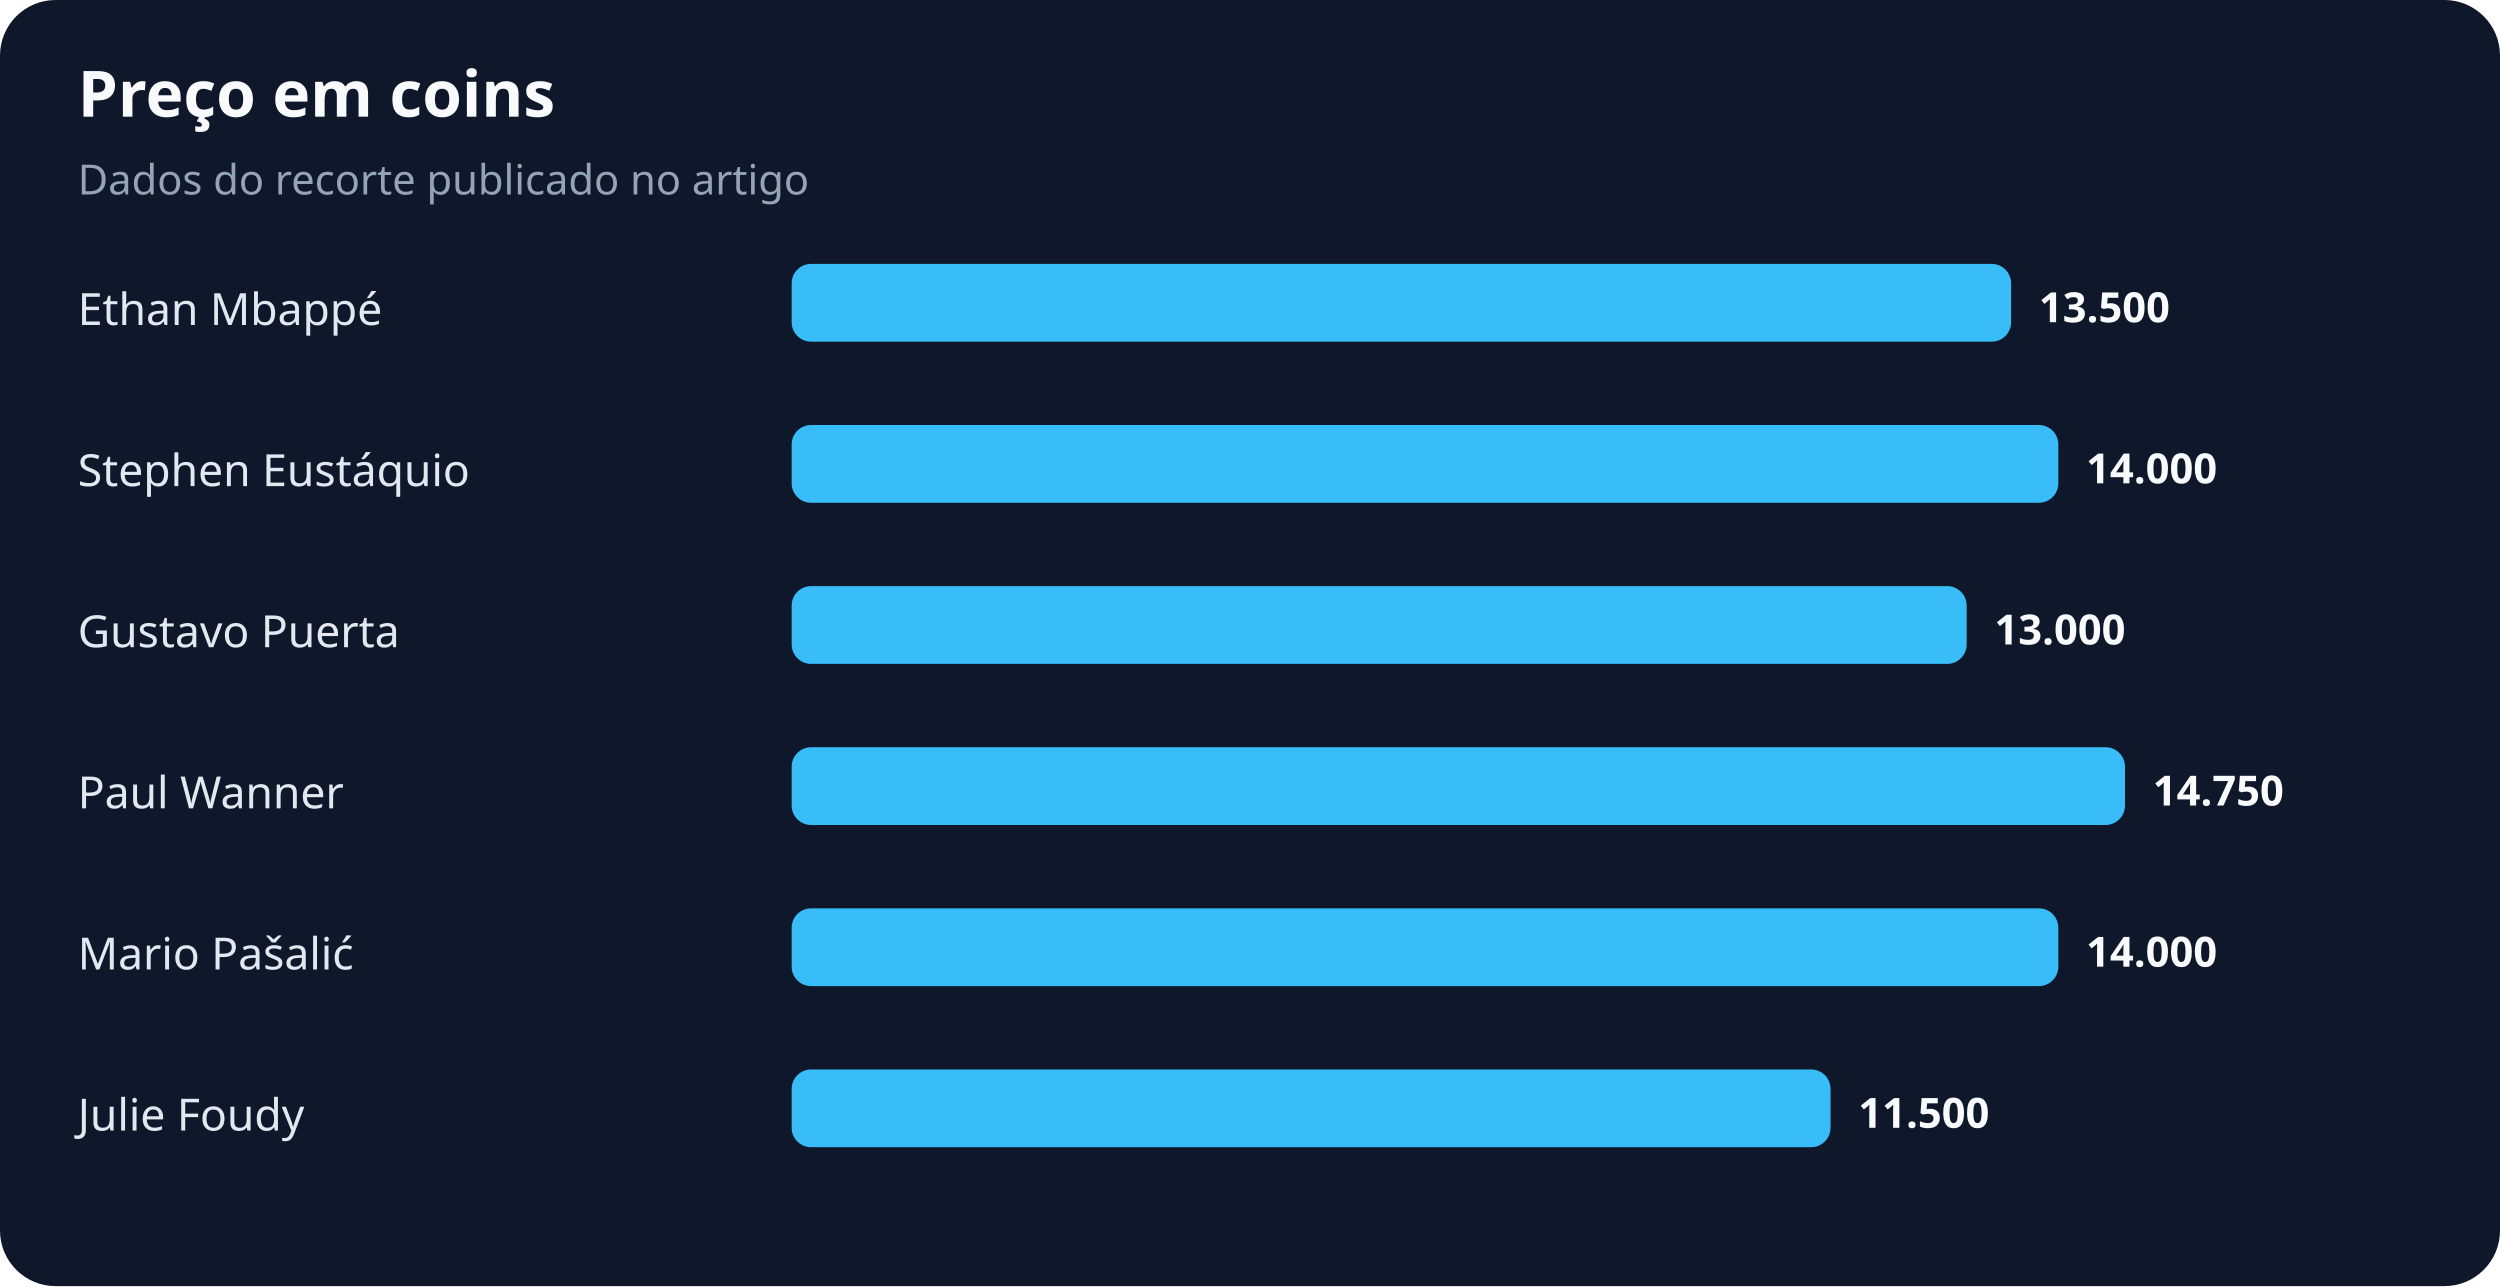
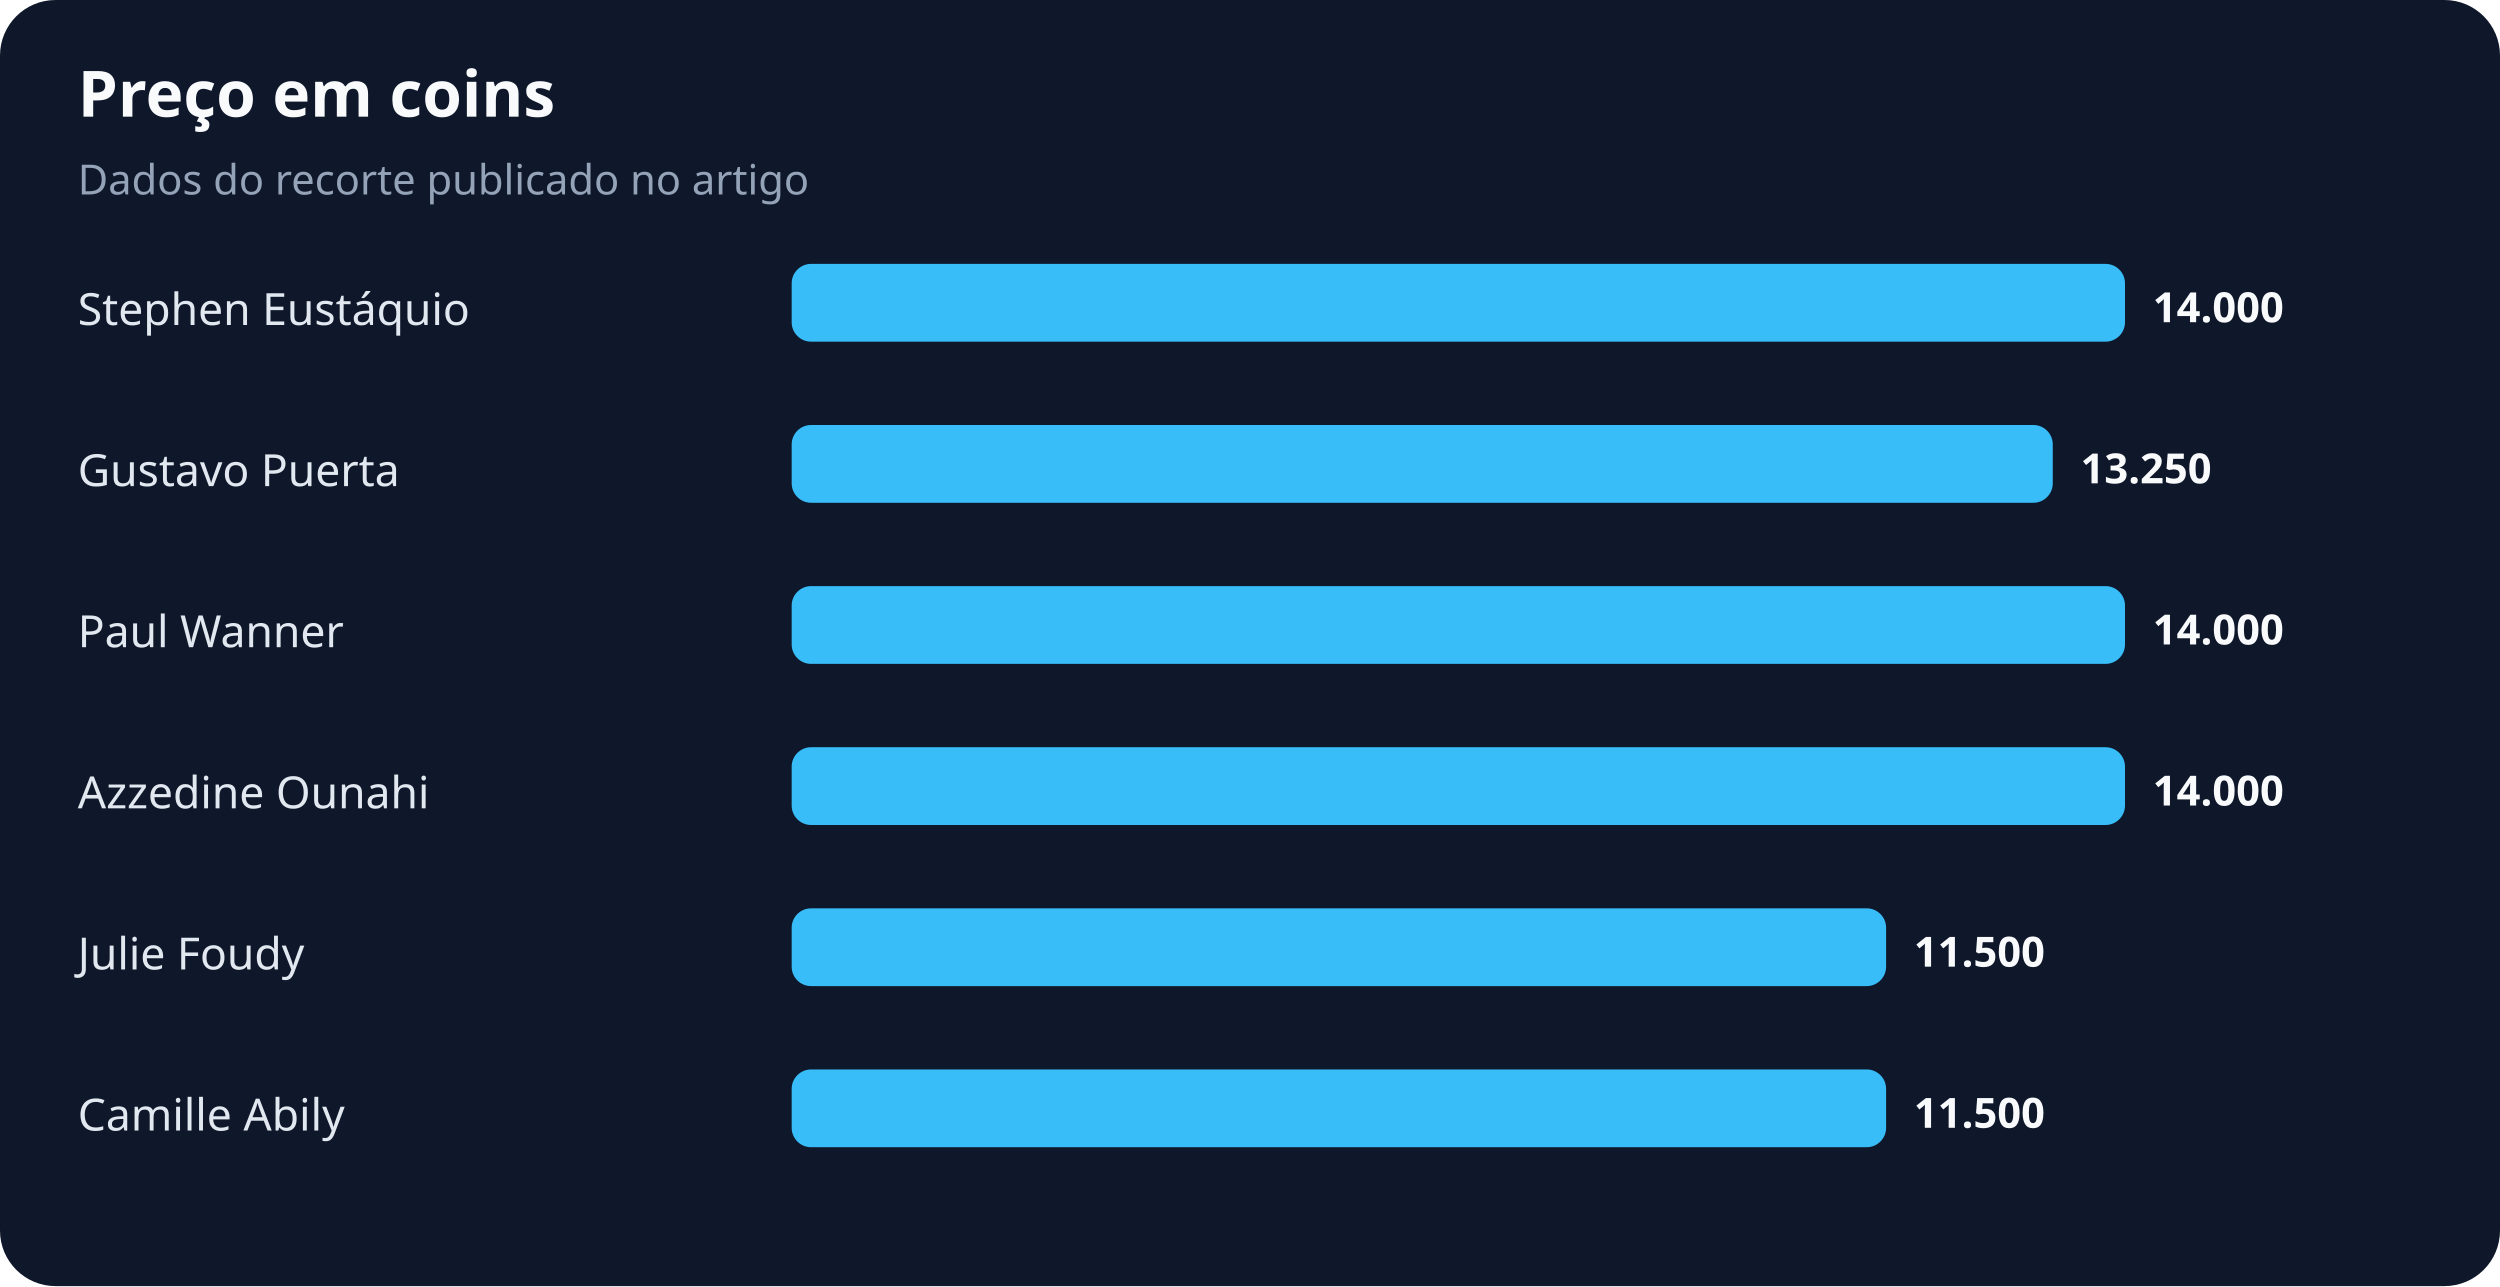
<svg xmlns="http://www.w3.org/2000/svg" width="900" height="463" viewBox="0 0 900 463" role="img" aria-labelledby="title desc">
  <rect width="100%" height="100%" rx="20" fill="#0f172a" />
  <text x="28" y="42" fill="#f8fafc" font-family="system-ui,sans-serif" font-size="23" font-weight="700">Preço em coins</text>
  <text x="28" y="70" fill="#94a3b8" font-family="system-ui,sans-serif" font-size="15">Dados do recorte publicado no artigo</text>
-   <text x="28" y="117" fill="#e2e8f0" font-family="system-ui,sans-serif" font-size="16">Ethan Mbappé</text>
-   <rect x="285" y="95" width="439" height="28" rx="7" fill="#38bdf8" />
-   <text x="734" y="116" fill="#f8fafc" font-family="system-ui,sans-serif" font-size="15" font-weight="700">13.500</text>
-   <text x="28" y="175" fill="#e2e8f0" font-family="system-ui,sans-serif" font-size="16">Stephen Eustáquio</text>
-   <rect x="285" y="153" width="456" height="28" rx="7" fill="#38bdf8" />
-   <text x="751" y="174" fill="#f8fafc" font-family="system-ui,sans-serif" font-size="15" font-weight="700">14.000</text>
-   <text x="28" y="233" fill="#e2e8f0" font-family="system-ui,sans-serif" font-size="16">Gustavo Puerta</text>
-   <rect x="285" y="211" width="423" height="28" rx="7" fill="#38bdf8" />
-   <text x="718" y="232" fill="#f8fafc" font-family="system-ui,sans-serif" font-size="15" font-weight="700">13.000</text>
-   <text x="28" y="291" fill="#e2e8f0" font-family="system-ui,sans-serif" font-size="16">Paul Wanner</text>
+   <text x="28" y="117" fill="#e2e8f0" font-family="system-ui,sans-serif" font-size="16">Stephen Eustáquio</text>
+   <rect x="285" y="95" width="480" height="28" rx="7" fill="#38bdf8" />
+   <text x="775" y="116" fill="#f8fafc" font-family="system-ui,sans-serif" font-size="15" font-weight="700">14.000</text>
+   <text x="28" y="175" fill="#e2e8f0" font-family="system-ui,sans-serif" font-size="16">Gustavo Puerta</text>
+   <rect x="285" y="153" width="454" height="28" rx="7" fill="#38bdf8" />
+   <text x="749" y="174" fill="#f8fafc" font-family="system-ui,sans-serif" font-size="15" font-weight="700">13.250</text>
+   <text x="28" y="233" fill="#e2e8f0" font-family="system-ui,sans-serif" font-size="16">Paul Wanner</text>
+   <rect x="285" y="211" width="480" height="28" rx="7" fill="#38bdf8" />
+   <text x="775" y="232" fill="#f8fafc" font-family="system-ui,sans-serif" font-size="15" font-weight="700">14.000</text>
+   <text x="28" y="291" fill="#e2e8f0" font-family="system-ui,sans-serif" font-size="16">Azzedine Ounahi</text>
  <rect x="285" y="269" width="480" height="28" rx="7" fill="#38bdf8" />
-   <text x="775" y="290" fill="#f8fafc" font-family="system-ui,sans-serif" font-size="15" font-weight="700">14.750</text>
-   <text x="28" y="349" fill="#e2e8f0" font-family="system-ui,sans-serif" font-size="16">Mario Pašalić</text>
-   <rect x="285" y="327" width="456" height="28" rx="7" fill="#38bdf8" />
-   <text x="751" y="348" fill="#f8fafc" font-family="system-ui,sans-serif" font-size="15" font-weight="700">14.000</text>
-   <text x="28" y="407" fill="#e2e8f0" font-family="system-ui,sans-serif" font-size="16">Julie Foudy</text>
-   <rect x="285" y="385" width="374" height="28" rx="7" fill="#38bdf8" />
-   <text x="669" y="406" fill="#f8fafc" font-family="system-ui,sans-serif" font-size="15" font-weight="700">11.500</text>
+   <text x="775" y="290" fill="#f8fafc" font-family="system-ui,sans-serif" font-size="15" font-weight="700">14.000</text>
+   <text x="28" y="349" fill="#e2e8f0" font-family="system-ui,sans-serif" font-size="16">Julie Foudy</text>
+   <rect x="285" y="327" width="394" height="28" rx="7" fill="#38bdf8" />
+   <text x="689" y="348" fill="#f8fafc" font-family="system-ui,sans-serif" font-size="15" font-weight="700">11.500</text>
+   <text x="28" y="407" fill="#e2e8f0" font-family="system-ui,sans-serif" font-size="16">Camille Abily</text>
+   <rect x="285" y="385" width="394" height="28" rx="7" fill="#38bdf8" />
+   <text x="689" y="406" fill="#f8fafc" font-family="system-ui,sans-serif" font-size="15" font-weight="700">11.500</text>
</svg>
